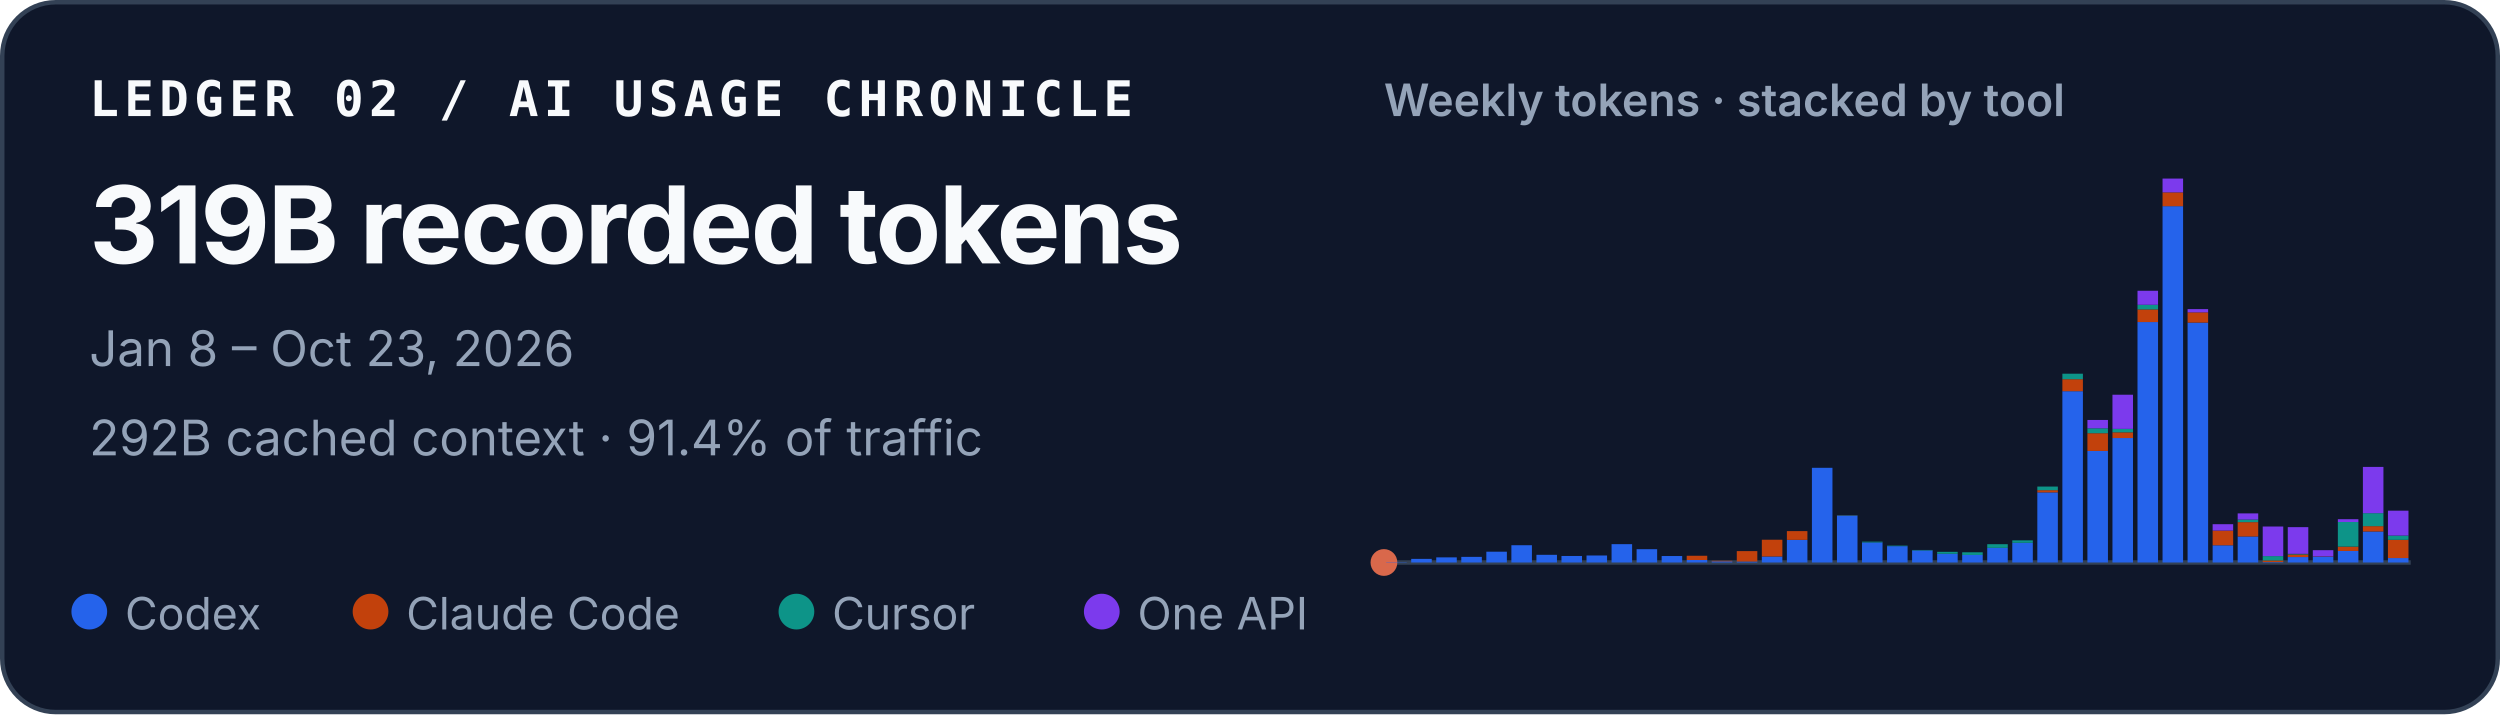
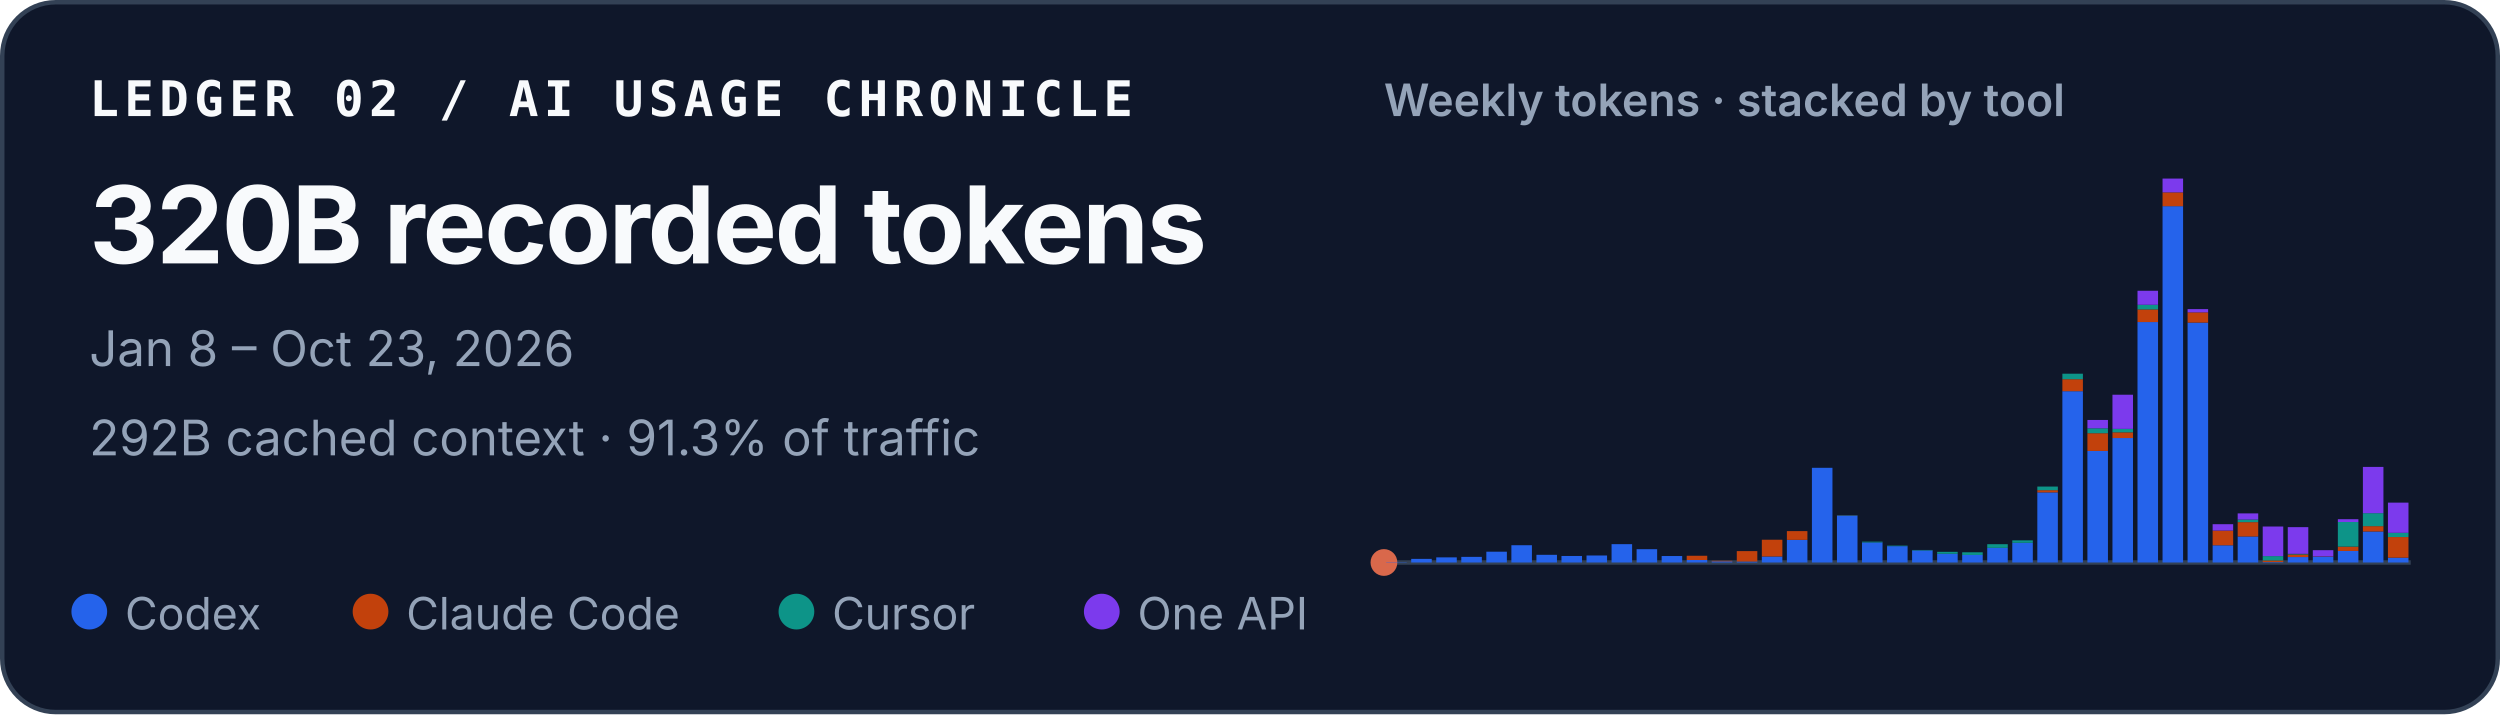
<svg xmlns="http://www.w3.org/2000/svg" width="560" height="160" viewBox="0 0 560 160" role="img" aria-labelledby="title desc">
  <style>
    text { font-family: ui-sans-serif, -apple-system, BlinkMacSystemFont, "Segoe UI", sans-serif; fill: #f8fafc; }
    .identity { font-family: ui-monospace, SFMono-Regular, Menlo, Consolas, monospace; font-size: 11px; font-weight: 700; letter-spacing: .11em; }
    .total { font-size: 24px; font-weight: 720; letter-spacing: -.02em; }
    .meta { font-size: 11px; fill: #94a3b8; }
    .chart-title { font-size: 10px; font-weight: 600; fill: #94a3b8; }
    .legend { font-size: 10px; fill: #94a3b8; }
  </style>
  <rect x=".5" y=".5" width="559" height="159" rx="12" fill="#0f172a" stroke="#334155" />
  <text x="20" y="26" class="identity">LEDGER 02 / AI USAGE CHRONICLE</text>
-   <text x="20" y="59" class="total">319B recorded tokens</text>
+   <text x="20" y="59" class="total">320B recorded tokens</text>
  <text x="20" y="82" class="meta">Jan 8 – Oct 23, 2026</text>
-   <text x="20" y="102" class="meta">292B cached context · 91.4% of traffic</text>
+   <text x="20" y="102" class="meta">292B cached context · 91.3% of traffic</text>
  <text x="310" y="26" class="chart-title">Weekly tokens · stacked by tool</text>
  <line x1="310" y1="126" x2="540" y2="126" stroke="#334155" />
  <circle cx="310" cy="126" r="3" fill="#D9684B" aria-hidden="true" />
  <g aria-label="Weekly token volume, stacked by tool">
    <rect x="310.50" y="125.93" width="4.60" height="0.07" fill="#2563eb" />
    <rect x="316.11" y="125.19" width="4.60" height="0.81" fill="#2563eb" />
    <rect x="321.72" y="124.85" width="4.60" height="1.15" fill="#2563eb" />
    <rect x="327.33" y="124.74" width="4.60" height="1.26" fill="#2563eb" />
    <rect x="332.94" y="123.58" width="4.60" height="2.42" fill="#2563eb" />
    <rect x="338.55" y="122.13" width="4.60" height="3.87" fill="#2563eb" />
    <rect x="344.16" y="124.28" width="4.60" height="1.72" fill="#2563eb" />
    <rect x="349.77" y="124.54" width="4.60" height="1.46" fill="#2563eb" />
    <rect x="355.38" y="124.43" width="4.60" height="1.57" fill="#2563eb" />
    <rect x="360.99" y="121.89" width="4.60" height="4.11" fill="#2563eb" />
    <rect x="366.60" y="123.02" width="4.60" height="2.98" fill="#2563eb" />
    <rect x="372.21" y="124.55" width="4.60" height="1.45" fill="#2563eb" />
    <rect x="377.82" y="125.44" width="4.60" height="0.56" fill="#2563eb" />
    <rect x="377.82" y="124.49" width="4.60" height="0.95" fill="#c2410c" />
    <rect x="383.43" y="125.74" width="4.60" height="0.26" fill="#2563eb" />
    <rect x="383.43" y="125.61" width="4.60" height="0.13" fill="#c2410c" />
    <rect x="389.04" y="125.78" width="4.60" height="0.22" fill="#2563eb" />
    <rect x="389.04" y="123.45" width="4.60" height="2.33" fill="#c2410c" />
    <rect x="394.65" y="124.66" width="4.60" height="1.34" fill="#2563eb" />
    <rect x="394.65" y="120.90" width="4.60" height="3.75" fill="#c2410c" />
    <rect x="400.26" y="120.93" width="4.60" height="5.07" fill="#2563eb" />
    <rect x="400.26" y="118.97" width="4.60" height="1.96" fill="#c2410c" />
    <rect x="405.87" y="104.79" width="4.60" height="21.21" fill="#2563eb" />
    <rect x="411.48" y="115.49" width="4.60" height="10.51" fill="#2563eb" />
    <rect x="411.48" y="115.47" width="4.60" height="0.03" fill="#c2410c" />
    <rect x="411.48" y="115.41" width="4.60" height="0.05" fill="#0d9488" />
    <rect x="417.09" y="121.50" width="4.60" height="4.50" fill="#2563eb" />
    <rect x="417.09" y="121.33" width="4.60" height="0.17" fill="#0d9488" />
    <rect x="422.70" y="122.34" width="4.60" height="3.66" fill="#2563eb" />
    <rect x="422.70" y="122.22" width="4.60" height="0.12" fill="#0d9488" />
    <rect x="428.31" y="123.29" width="4.60" height="2.71" fill="#2563eb" />
    <rect x="428.31" y="123.19" width="4.60" height="0.10" fill="#0d9488" />
    <rect x="433.92" y="124.05" width="4.60" height="1.95" fill="#2563eb" />
    <rect x="433.92" y="123.61" width="4.60" height="0.44" fill="#0d9488" />
    <rect x="439.53" y="124.31" width="4.60" height="1.69" fill="#2563eb" />
    <rect x="439.53" y="124.31" width="4.60" height="0.00" fill="#c2410c" />
    <rect x="439.53" y="123.71" width="4.60" height="0.60" fill="#0d9488" />
    <rect x="445.14" y="122.72" width="4.60" height="3.28" fill="#2563eb" />
    <rect x="445.14" y="121.90" width="4.60" height="0.82" fill="#0d9488" />
    <rect x="450.75" y="121.59" width="4.60" height="4.41" fill="#2563eb" />
    <rect x="450.75" y="121.04" width="4.60" height="0.55" fill="#0d9488" />
    <rect x="456.36" y="110.29" width="4.60" height="15.71" fill="#2563eb" />
    <rect x="456.36" y="109.80" width="4.60" height="0.49" fill="#c2410c" />
    <rect x="456.36" y="108.99" width="4.60" height="0.81" fill="#0d9488" />
    <rect x="456.36" y="108.99" width="4.60" height="0.00" fill="#7c3aed" />
    <rect x="461.97" y="87.63" width="4.60" height="38.37" fill="#2563eb" />
    <rect x="461.97" y="84.94" width="4.60" height="2.69" fill="#c2410c" />
    <rect x="461.97" y="83.71" width="4.60" height="1.23" fill="#0d9488" />
    <rect x="467.58" y="101.02" width="4.60" height="24.98" fill="#2563eb" />
    <rect x="467.58" y="97.04" width="4.60" height="3.97" fill="#c2410c" />
    <rect x="467.58" y="95.94" width="4.60" height="1.10" fill="#0d9488" />
    <rect x="467.58" y="94.07" width="4.60" height="1.87" fill="#7c3aed" />
    <rect x="473.19" y="98.12" width="4.60" height="27.88" fill="#2563eb" />
    <rect x="473.19" y="96.84" width="4.60" height="1.28" fill="#c2410c" />
    <rect x="473.19" y="96.07" width="4.60" height="0.77" fill="#0d9488" />
    <rect x="473.19" y="88.42" width="4.60" height="7.65" fill="#7c3aed" />
    <rect x="478.80" y="72.14" width="4.60" height="53.86" fill="#2563eb" />
    <rect x="478.80" y="69.30" width="4.60" height="2.84" fill="#c2410c" />
    <rect x="478.80" y="68.27" width="4.60" height="1.04" fill="#0d9488" />
    <rect x="478.80" y="65.13" width="4.60" height="3.14" fill="#7c3aed" />
    <rect x="484.41" y="46.18" width="4.60" height="79.82" fill="#2563eb" />
    <rect x="484.41" y="43.09" width="4.60" height="3.10" fill="#c2410c" />
    <rect x="484.41" y="40.00" width="4.60" height="3.09" fill="#7c3aed" />
    <rect x="490.02" y="72.26" width="4.60" height="53.74" fill="#2563eb" />
    <rect x="490.02" y="69.96" width="4.60" height="2.30" fill="#c2410c" />
    <rect x="490.02" y="69.24" width="4.60" height="0.73" fill="#7c3aed" />
    <rect x="495.63" y="122.15" width="4.60" height="3.85" fill="#2563eb" />
    <rect x="495.63" y="118.85" width="4.60" height="3.29" fill="#c2410c" />
    <rect x="495.63" y="117.42" width="4.60" height="1.43" fill="#7c3aed" />
    <rect x="501.24" y="120.17" width="4.60" height="5.83" fill="#2563eb" />
    <rect x="501.24" y="116.96" width="4.60" height="3.21" fill="#c2410c" />
    <rect x="501.24" y="116.37" width="4.60" height="0.59" fill="#0d9488" />
    <rect x="501.24" y="115.00" width="4.60" height="1.38" fill="#7c3aed" />
    <rect x="506.85" y="125.90" width="4.60" height="0.10" fill="#2563eb" />
    <rect x="506.85" y="125.54" width="4.60" height="0.36" fill="#c2410c" />
    <rect x="506.85" y="124.57" width="4.60" height="0.97" fill="#0d9488" />
    <rect x="506.85" y="117.94" width="4.60" height="6.63" fill="#7c3aed" />
    <rect x="512.46" y="124.78" width="4.60" height="1.22" fill="#2563eb" />
    <rect x="512.46" y="124.20" width="4.60" height="0.58" fill="#c2410c" />
    <rect x="512.46" y="124.06" width="4.60" height="0.14" fill="#0d9488" />
    <rect x="512.46" y="118.08" width="4.60" height="5.98" fill="#7c3aed" />
    <rect x="518.07" y="124.70" width="4.60" height="1.30" fill="#2563eb" />
    <rect x="518.07" y="124.64" width="4.60" height="0.06" fill="#c2410c" />
    <rect x="518.07" y="123.24" width="4.60" height="1.40" fill="#7c3aed" />
    <rect x="523.68" y="123.41" width="4.60" height="2.59" fill="#2563eb" />
    <rect x="523.68" y="122.44" width="4.60" height="0.97" fill="#c2410c" />
    <rect x="523.68" y="116.93" width="4.60" height="5.51" fill="#0d9488" />
    <rect x="523.68" y="116.30" width="4.60" height="0.63" fill="#7c3aed" />
    <rect x="529.29" y="119.05" width="4.60" height="6.95" fill="#2563eb" />
    <rect x="529.29" y="117.86" width="4.60" height="1.19" fill="#c2410c" />
    <rect x="529.29" y="114.95" width="4.60" height="2.91" fill="#0d9488" />
    <rect x="529.29" y="104.59" width="4.60" height="10.36" fill="#7c3aed" />
-     <rect x="534.90" y="125.00" width="4.60" height="1.00" fill="#2563eb" />
-     <rect x="534.90" y="120.93" width="4.60" height="4.08" fill="#c2410c" />
-     <rect x="534.90" y="119.97" width="4.60" height="0.95" fill="#0d9488" />
-     <rect x="534.90" y="114.39" width="4.60" height="5.58" fill="#7c3aed" />
+     <rect x="534.90" y="124.92" width="4.60" height="1.08" fill="#2563eb" />
+     <rect x="534.90" y="120.30" width="4.60" height="4.62" fill="#c2410c" />
+     <rect x="534.90" y="119.34" width="4.60" height="0.96" fill="#0d9488" />
+     <rect x="534.90" y="112.59" width="4.60" height="6.76" fill="#7c3aed" />
  </g>
  <circle cx="20" cy="137" r="4" fill="#2563eb" />
  <text x="28" y="141" class="legend">Codex</text>
  <circle cx="83" cy="137" r="4" fill="#c2410c" />
  <text x="91" y="141" class="legend">Claude Code</text>
  <circle cx="178.4" cy="137" r="4" fill="#0d9488" />
  <text x="186.4" y="141" class="legend">Cursor</text>
  <circle cx="246.8" cy="137" r="4" fill="#7c3aed" />
  <text x="254.8" y="141" class="legend">One API</text>
</svg>
